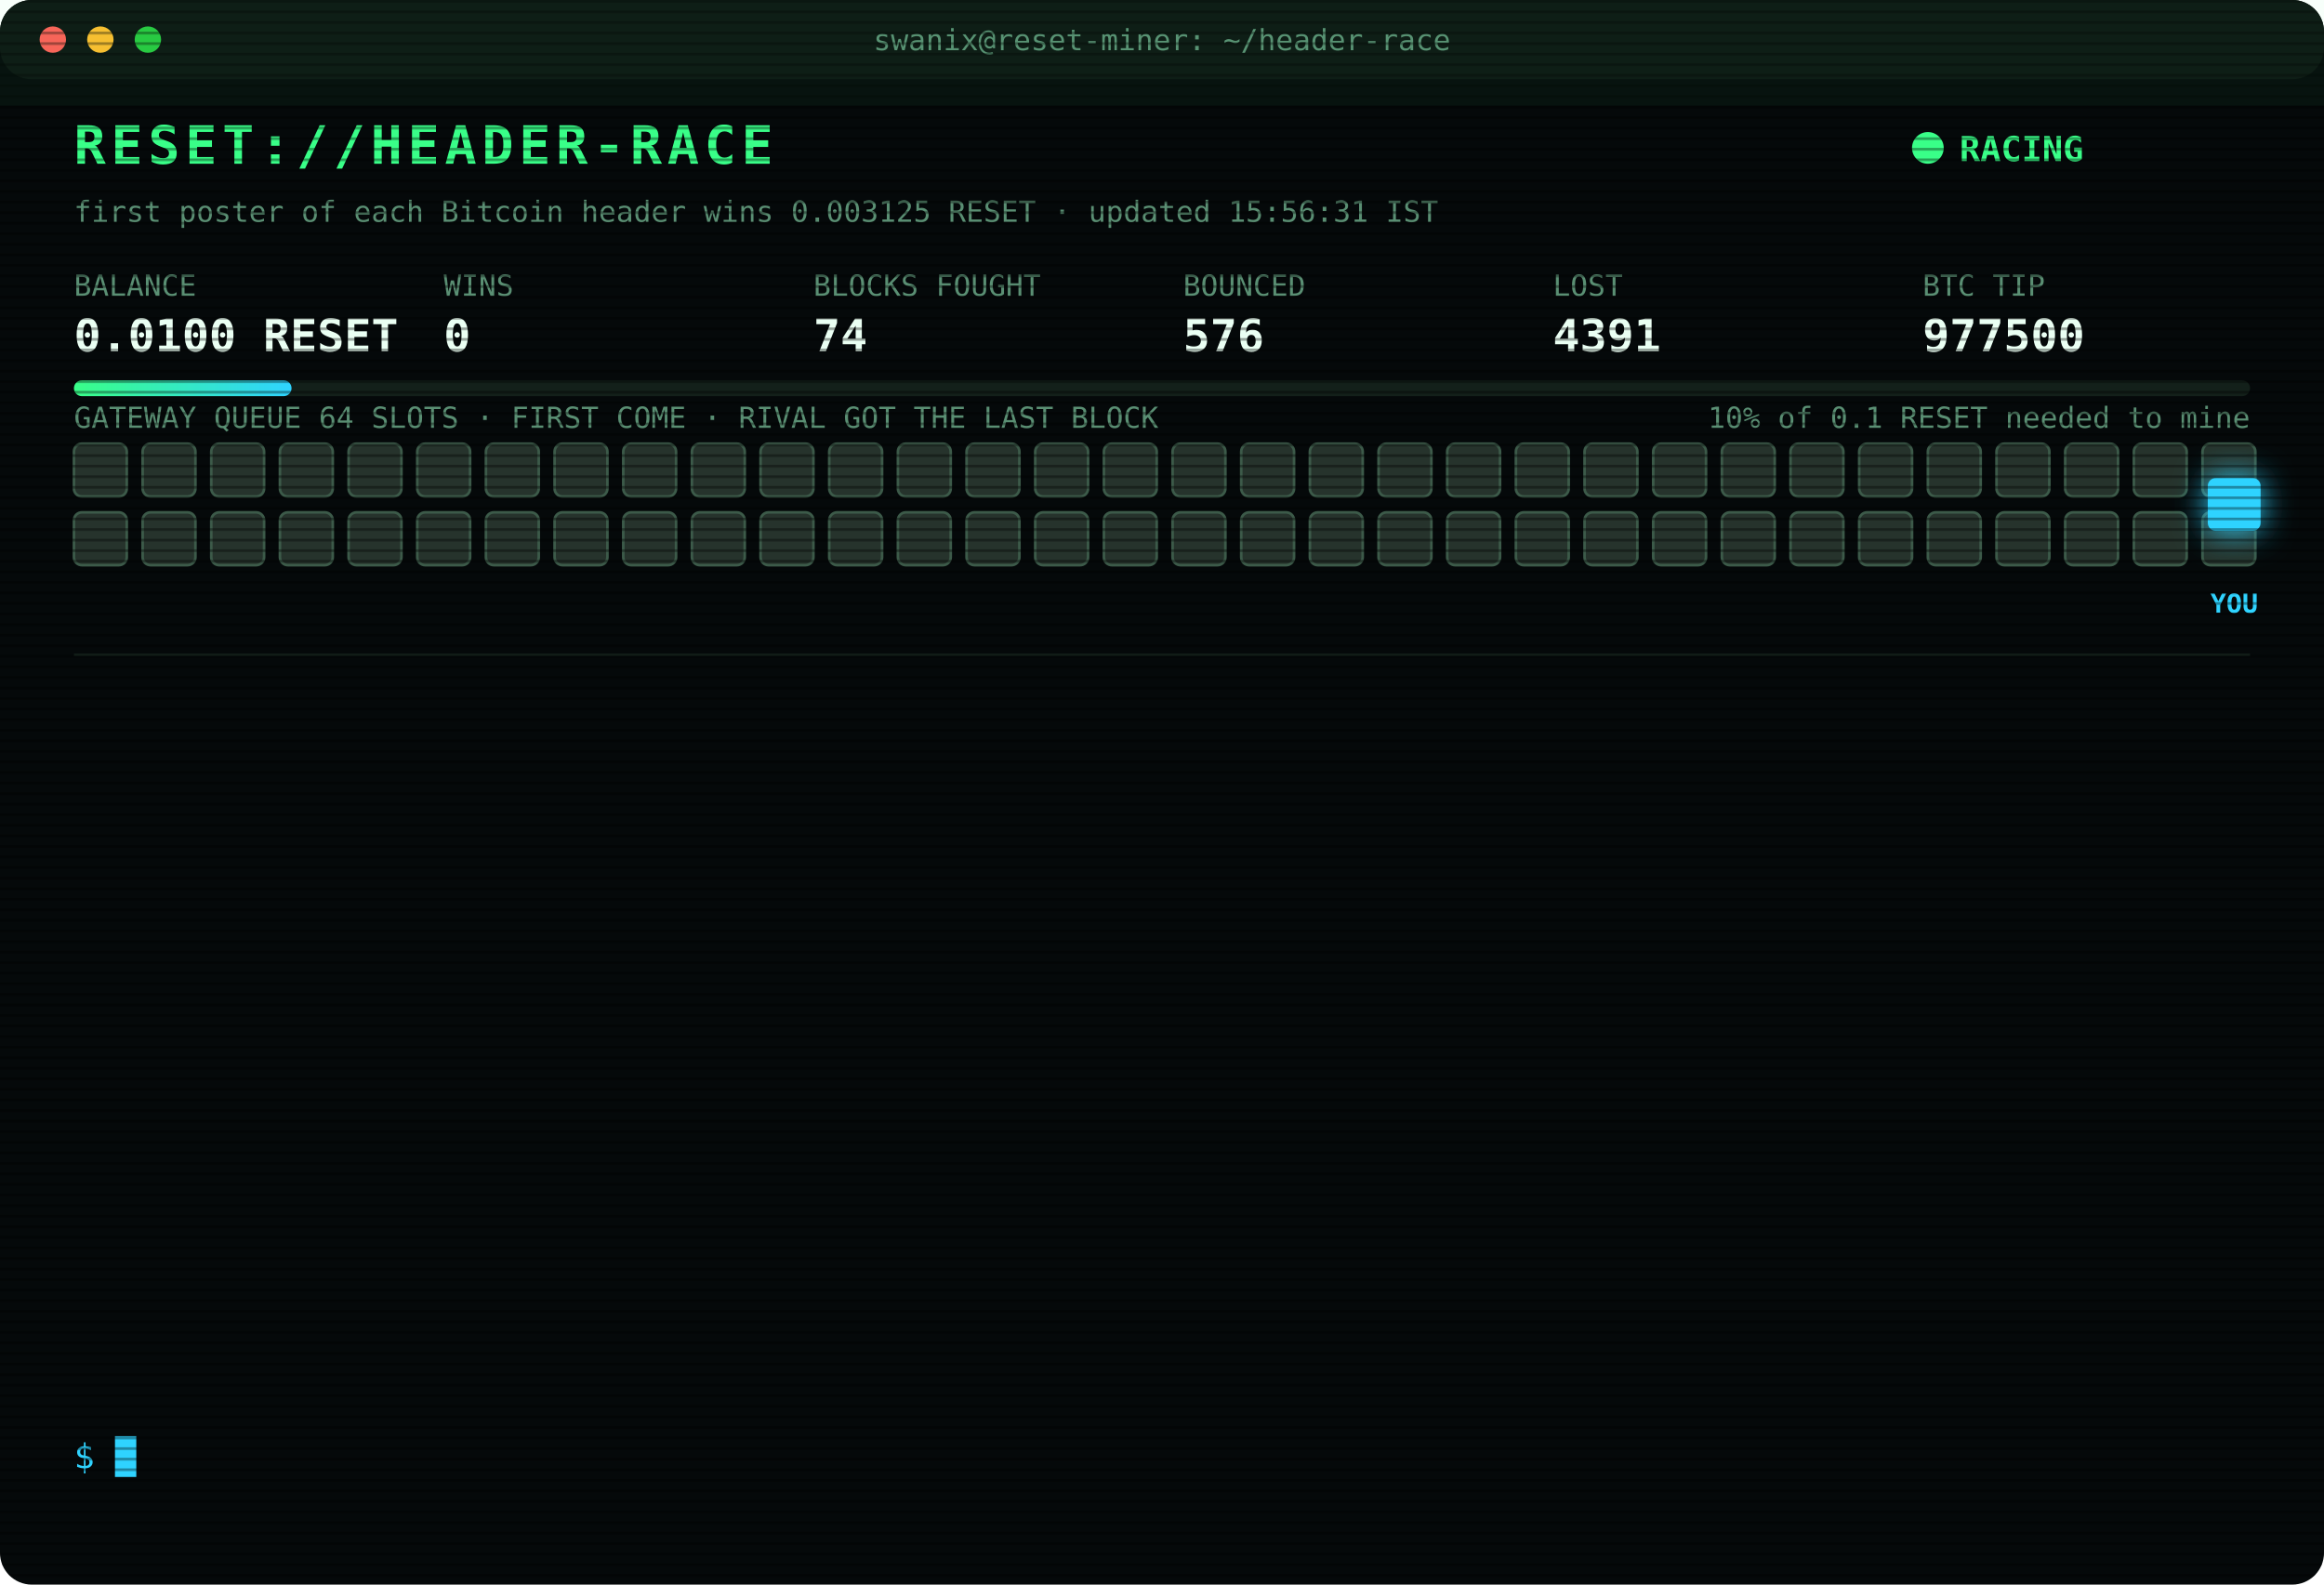
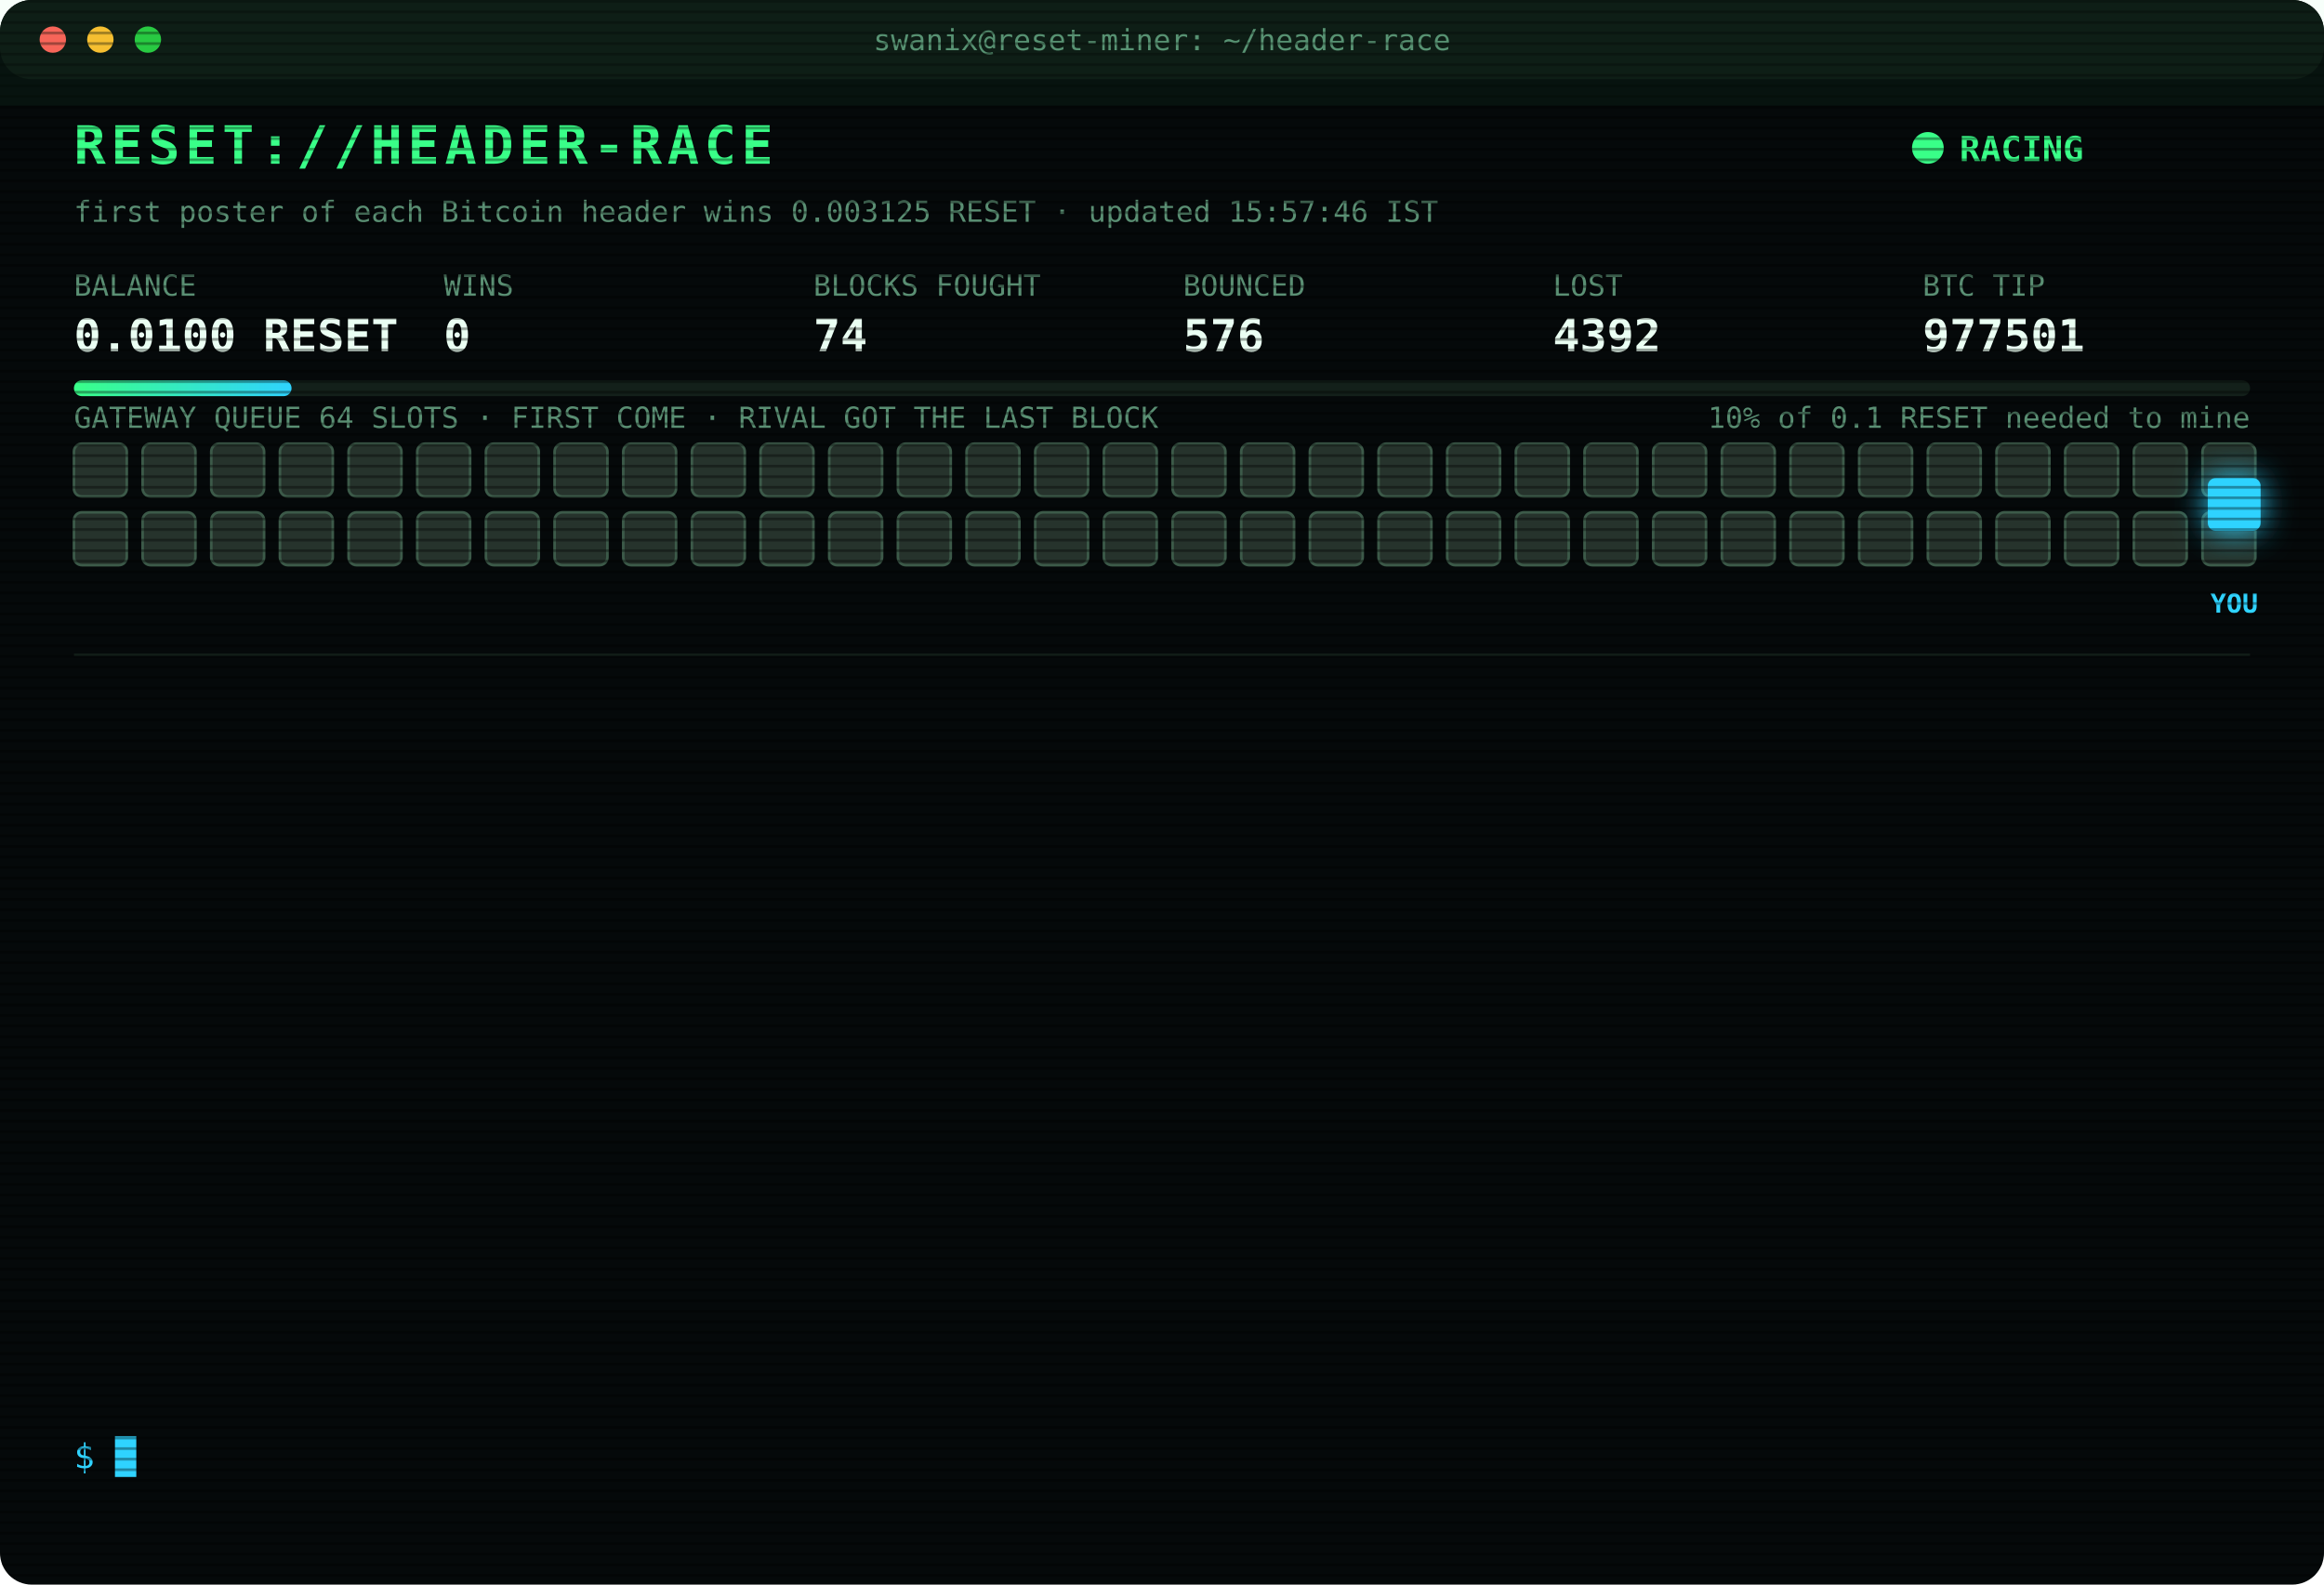
<svg xmlns="http://www.w3.org/2000/svg" width="880" height="600" viewBox="0 0 880 600" font-family="ui-monospace,SFMono-Regular,Menlo,Consolas,monospace">
  <style>
text{font-size:13px;fill:#7CFFB2}
.title{font-size:20px;font-weight:700;fill:#39FF88;letter-spacing:2px;animation:glitch 3s infinite steps(1)}
.sub{fill:#2fd3ff}.k{fill:#5a8f73;font-size:11px}.v{font-size:17px;font-weight:700;fill:#eafff3}
.ts{fill:#3f6b56}.boot{fill:#2fd3ff}.dim{fill:#5a8f73}.bad{fill:#ff4d6d}.warn{fill:#ffd23f}.mag{fill:#ff5cf0}.win{fill:#39FF88;font-weight:700}
.tag{font-size:10px;fill:#2fd3ff;font-weight:700}
.rival{fill:#26332c;stroke:#3c5a49;animation:jam 1.2s infinite alternate}
.idle{fill:#141c18;stroke:#22302a;animation:breathe 4s infinite}
.me{fill:#2fd3ff;filter:drop-shadow(0 0 6px #2fd3ff)}
.hover{animation:nudge 1.1s infinite ease-in-out}.bounce{animation:kick 1.4s infinite}
.ln{opacity:0;animation:in .4s forwards}
.cur{animation:blink 1s infinite steps(1)}
.scan{animation:scan 6s infinite linear}
.led{animation:blink 1.4s infinite}
@keyframes in{from{opacity:0;transform:translateX(-6px)}to{opacity:1;transform:none}}
@keyframes blink{50%{opacity:0}}
@keyframes jam{to{fill:#33463b}}
@keyframes breathe{50%{opacity:.4}}
@keyframes nudge{50%{transform:translateX(-10px)}}
@keyframes kick{0%,100%{transform:none}30%{transform:translateX(-14px)}55%{transform:translateX(10px) translateY(-6px)}}
@keyframes glitch{0%,92%{transform:none}93%{transform:translateX(2px);fill:#ff4d6d}95%{transform:translateX(-2px);fill:#2fd3ff}97%{transform:none}}
@keyframes scan{from{transform:translateY(-40px)}to{transform:translateY(600px)}}
</style>
  <defs>
    <pattern id="sl" width="4" height="4" patternUnits="userSpaceOnUse">
      <rect width="4" height="1" fill="#000" opacity=".35" />
    </pattern>
    <linearGradient id="bar">
      <stop offset="0" stop-color="#39FF88" />
      <stop offset="1" stop-color="#2fd3ff" />
    </linearGradient>
  </defs>
  <rect width="880" height="600" rx="12" fill="#05090a" />
  <rect width="880" height="30" rx="12" fill="#0d1512" />
  <circle cx="20" cy="15" r="5" fill="#ff5f57" />
  <circle cx="38" cy="15" r="5" fill="#febc2e" />
  <circle cx="56" cy="15" r="5" fill="#28c840" />
  <text x="440" y="19" text-anchor="middle" class="k">swanix@reset-miner: ~/header-race</text>
  <text x="28" y="62" class="title">RESET://HEADER-RACE</text>
  <circle class="led" cx="730" cy="56" r="6" fill="#39FF88" />
  <text x="742" y="61" class="win">RACING</text>
-   <text x="28" y="84" class="k">first poster of each Bitcoin header wins 0.003125 RESET · updated 15:56:31 IST</text>
+   <text x="28" y="84" class="k">first poster of each Bitcoin header wins 0.003125 RESET · updated 15:57:46 IST</text>
  <text x="28" y="112" class="k">BALANCE</text>
  <text x="28" y="133" class="v">0.0100 RESET</text>
  <text x="168" y="112" class="k">WINS</text>
  <text x="168" y="133" class="v">0</text>
  <text x="308" y="112" class="k">BLOCKS FOUGHT</text>
  <text x="308" y="133" class="v">74</text>
  <text x="448" y="112" class="k">BOUNCED</text>
  <text x="448" y="133" class="v">576</text>
  <text x="588" y="112" class="k">LOST</text>
-   <text x="588" y="133" class="v">4391</text>
+   <text x="588" y="133" class="v">4392</text>
  <text x="728" y="112" class="k">BTC TIP</text>
-   <text x="728" y="133" class="v">977500</text>
+   <text x="728" y="133" class="v">977501</text>
  <rect x="28" y="144" width="824" height="6" rx="3" fill="#13201a" />
  <rect x="28" y="144" width="82.4" height="6" rx="3" fill="url(#bar)" />
  <text x="852" y="162" text-anchor="end" class="k">10% of 0.1 RESET needed to mine</text>
  <text x="28" y="162" class="k">GATEWAY QUEUE 64 SLOTS · FIRST COME · RIVAL GOT THE LAST BLOCK</text>
  <rect class="rival" x="28" y="168" width="20" height="20" rx="3" style="animation-delay:0.00s" />
  <rect class="rival" x="54" y="168" width="20" height="20" rx="3" style="animation-delay:0.05s" />
  <rect class="rival" x="80" y="168" width="20" height="20" rx="3" style="animation-delay:0.10s" />
  <rect class="rival" x="106" y="168" width="20" height="20" rx="3" style="animation-delay:0.15s" />
  <rect class="rival" x="132" y="168" width="20" height="20" rx="3" style="animation-delay:0.20s" />
  <rect class="rival" x="158" y="168" width="20" height="20" rx="3" style="animation-delay:0.25s" />
  <rect class="rival" x="184" y="168" width="20" height="20" rx="3" style="animation-delay:0.30s" />
  <rect class="rival" x="210" y="168" width="20" height="20" rx="3" style="animation-delay:0.35s" />
  <rect class="rival" x="236" y="168" width="20" height="20" rx="3" style="animation-delay:0.40s" />
  <rect class="rival" x="262" y="168" width="20" height="20" rx="3" style="animation-delay:0.45s" />
  <rect class="rival" x="288" y="168" width="20" height="20" rx="3" style="animation-delay:0.50s" />
  <rect class="rival" x="314" y="168" width="20" height="20" rx="3" style="animation-delay:0.55s" />
  <rect class="rival" x="340" y="168" width="20" height="20" rx="3" style="animation-delay:0.60s" />
  <rect class="rival" x="366" y="168" width="20" height="20" rx="3" style="animation-delay:0.65s" />
  <rect class="rival" x="392" y="168" width="20" height="20" rx="3" style="animation-delay:0.70s" />
  <rect class="rival" x="418" y="168" width="20" height="20" rx="3" style="animation-delay:0.75s" />
  <rect class="rival" x="444" y="168" width="20" height="20" rx="3" style="animation-delay:0.80s" />
  <rect class="rival" x="470" y="168" width="20" height="20" rx="3" style="animation-delay:0.85s" />
  <rect class="rival" x="496" y="168" width="20" height="20" rx="3" style="animation-delay:0.90s" />
  <rect class="rival" x="522" y="168" width="20" height="20" rx="3" style="animation-delay:0.95s" />
  <rect class="rival" x="548" y="168" width="20" height="20" rx="3" style="animation-delay:1.00s" />
  <rect class="rival" x="574" y="168" width="20" height="20" rx="3" style="animation-delay:1.05s" />
  <rect class="rival" x="600" y="168" width="20" height="20" rx="3" style="animation-delay:1.10s" />
  <rect class="rival" x="626" y="168" width="20" height="20" rx="3" style="animation-delay:1.15s" />
  <rect class="rival" x="652" y="168" width="20" height="20" rx="3" style="animation-delay:1.20s" />
  <rect class="rival" x="678" y="168" width="20" height="20" rx="3" style="animation-delay:1.25s" />
  <rect class="rival" x="704" y="168" width="20" height="20" rx="3" style="animation-delay:1.30s" />
  <rect class="rival" x="730" y="168" width="20" height="20" rx="3" style="animation-delay:1.35s" />
  <rect class="rival" x="756" y="168" width="20" height="20" rx="3" style="animation-delay:1.40s" />
  <rect class="rival" x="782" y="168" width="20" height="20" rx="3" style="animation-delay:1.45s" />
  <rect class="rival" x="808" y="168" width="20" height="20" rx="3" style="animation-delay:1.50s" />
  <rect class="rival" x="834" y="168" width="20" height="20" rx="3" style="animation-delay:1.55s" />
  <rect class="rival" x="28" y="194" width="20" height="20" rx="3" style="animation-delay:1.60s" />
  <rect class="rival" x="54" y="194" width="20" height="20" rx="3" style="animation-delay:1.65s" />
  <rect class="rival" x="80" y="194" width="20" height="20" rx="3" style="animation-delay:1.70s" />
  <rect class="rival" x="106" y="194" width="20" height="20" rx="3" style="animation-delay:1.75s" />
  <rect class="rival" x="132" y="194" width="20" height="20" rx="3" style="animation-delay:1.80s" />
  <rect class="rival" x="158" y="194" width="20" height="20" rx="3" style="animation-delay:1.85s" />
  <rect class="rival" x="184" y="194" width="20" height="20" rx="3" style="animation-delay:1.90s" />
  <rect class="rival" x="210" y="194" width="20" height="20" rx="3" style="animation-delay:1.95s" />
  <rect class="rival" x="236" y="194" width="20" height="20" rx="3" style="animation-delay:2.00s" />
  <rect class="rival" x="262" y="194" width="20" height="20" rx="3" style="animation-delay:2.05s" />
  <rect class="rival" x="288" y="194" width="20" height="20" rx="3" style="animation-delay:2.10s" />
  <rect class="rival" x="314" y="194" width="20" height="20" rx="3" style="animation-delay:2.15s" />
  <rect class="rival" x="340" y="194" width="20" height="20" rx="3" style="animation-delay:2.20s" />
  <rect class="rival" x="366" y="194" width="20" height="20" rx="3" style="animation-delay:2.25s" />
  <rect class="rival" x="392" y="194" width="20" height="20" rx="3" style="animation-delay:2.30s" />
  <rect class="rival" x="418" y="194" width="20" height="20" rx="3" style="animation-delay:2.35s" />
  <rect class="rival" x="444" y="194" width="20" height="20" rx="3" style="animation-delay:2.40s" />
  <rect class="rival" x="470" y="194" width="20" height="20" rx="3" style="animation-delay:2.45s" />
  <rect class="rival" x="496" y="194" width="20" height="20" rx="3" style="animation-delay:2.50s" />
  <rect class="rival" x="522" y="194" width="20" height="20" rx="3" style="animation-delay:2.55s" />
  <rect class="rival" x="548" y="194" width="20" height="20" rx="3" style="animation-delay:2.60s" />
  <rect class="rival" x="574" y="194" width="20" height="20" rx="3" style="animation-delay:2.65s" />
  <rect class="rival" x="600" y="194" width="20" height="20" rx="3" style="animation-delay:2.70s" />
  <rect class="rival" x="626" y="194" width="20" height="20" rx="3" style="animation-delay:2.75s" />
  <rect class="rival" x="652" y="194" width="20" height="20" rx="3" style="animation-delay:2.80s" />
  <rect class="rival" x="678" y="194" width="20" height="20" rx="3" style="animation-delay:2.85s" />
  <rect class="rival" x="704" y="194" width="20" height="20" rx="3" style="animation-delay:2.90s" />
  <rect class="rival" x="730" y="194" width="20" height="20" rx="3" style="animation-delay:2.95s" />
  <rect class="rival" x="756" y="194" width="20" height="20" rx="3" style="animation-delay:3.00s" />
  <rect class="rival" x="782" y="194" width="20" height="20" rx="3" style="animation-delay:3.05s" />
  <rect class="rival" x="808" y="194" width="20" height="20" rx="3" style="animation-delay:3.10s" />
  <rect class="rival" x="834" y="194" width="20" height="20" rx="3" style="animation-delay:3.15s" />
  <g class="hover">
    <rect class="me" x="836" y="181" width="20" height="20" rx="3" />
    <text class="tag" x="846" y="232" text-anchor="middle">YOU</text>
  </g>
  <line x1="28" x2="852" y1="248" y2="248" stroke="#13201a" />
  <g class="ln" style="animation-delay:0.40s">
-     <text x="28" y="270" class="ts">14:33:23</text>
-     <text x="104" y="270" class="bad">[LOST] #977489 taken by a rival miner</text>
+     <text x="28" y="270" class="ts">14:33:28</text>
+     <text x="104" y="270" class="bad">[REJECTED] #977490 The network already has these headers.</text>
  </g>
  <g class="ln" style="animation-delay:0.65s">
    <text x="28" y="292" class="ts">14:33:28</text>
    <text x="104" y="292" class="bad">[REJECTED] #977490 The network already has these headers.</text>
  </g>
  <g class="ln" style="animation-delay:0.90s">
    <text x="28" y="314" class="ts">14:33:28</text>
-     <text x="104" y="314" class="bad">[REJECTED] #977490 The network already has these headers.</text>
+     <text x="104" y="314" class="bad">[LOST] #977490 taken by a rival miner</text>
  </g>
  <g class="ln" style="animation-delay:1.15s">
-     <text x="28" y="336" class="ts">14:33:28</text>
-     <text x="104" y="336" class="bad">[LOST] #977490 taken by a rival miner</text>
+     <text x="28" y="336" class="ts">14:43:48</text>
+     <text x="104" y="336" class="bad">[LOST] #977491 taken by a rival miner</text>
  </g>
  <g class="ln" style="animation-delay:1.40s">
-     <text x="28" y="358" class="ts">14:43:48</text>
-     <text x="104" y="358" class="bad">[LOST] #977491 taken by a rival miner</text>
+     <text x="28" y="358" class="ts">15:01:51</text>
+     <text x="104" y="358" class="bad">[LOST] #977492 taken by a rival miner</text>
  </g>
  <g class="ln" style="animation-delay:1.65s">
-     <text x="28" y="380" class="ts">15:01:51</text>
-     <text x="104" y="380" class="bad">[LOST] #977492 taken by a rival miner</text>
+     <text x="28" y="380" class="ts">15:06:37</text>
+     <text x="104" y="380" class="bad">[LOST] #977493 taken by a rival miner</text>
  </g>
  <g class="ln" style="animation-delay:1.90s">
-     <text x="28" y="402" class="ts">15:06:37</text>
-     <text x="104" y="402" class="bad">[LOST] #977493 taken by a rival miner</text>
+     <text x="28" y="402" class="ts">15:08:21</text>
+     <text x="104" y="402" class="bad">[LOST] #977494 taken by a rival miner</text>
  </g>
  <g class="ln" style="animation-delay:2.15s">
-     <text x="28" y="424" class="ts">15:08:21</text>
-     <text x="104" y="424" class="bad">[LOST] #977494 taken by a rival miner</text>
+     <text x="28" y="424" class="ts">15:13:18</text>
+     <text x="104" y="424" class="bad">[LOST] #977495 taken by a rival miner</text>
  </g>
  <g class="ln" style="animation-delay:2.40s">
-     <text x="28" y="446" class="ts">15:13:18</text>
-     <text x="104" y="446" class="bad">[LOST] #977495 taken by a rival miner</text>
+     <text x="28" y="446" class="ts">15:24:27</text>
+     <text x="104" y="446" class="bad">[LOST] #977496 taken by a rival miner</text>
  </g>
  <g class="ln" style="animation-delay:2.65s">
-     <text x="28" y="468" class="ts">15:24:27</text>
-     <text x="104" y="468" class="bad">[LOST] #977496 taken by a rival miner</text>
+     <text x="28" y="468" class="ts">15:39:13</text>
+     <text x="104" y="468" class="bad">[LOST] #977497 taken by a rival miner</text>
  </g>
  <g class="ln" style="animation-delay:2.90s">
-     <text x="28" y="490" class="ts">15:39:13</text>
-     <text x="104" y="490" class="bad">[LOST] #977497 taken by a rival miner</text>
+     <text x="28" y="490" class="ts">15:52:26</text>
+     <text x="104" y="490" class="bad">[LOST] #977498 taken by a rival miner</text>
  </g>
  <g class="ln" style="animation-delay:3.15s">
-     <text x="28" y="512" class="ts">15:52:26</text>
-     <text x="104" y="512" class="bad">[LOST] #977498 taken by a rival miner</text>
+     <text x="28" y="512" class="ts">15:56:31</text>
+     <text x="104" y="512" class="bad">[LOST] #977500 taken by a rival miner</text>
  </g>
  <g class="ln" style="animation-delay:3.40s">
-     <text x="28" y="534" class="ts">15:56:31</text>
-     <text x="104" y="534" class="bad">[LOST] #977500 taken by a rival miner</text>
+     <text x="28" y="534" class="ts">15:57:46</text>
+     <text x="104" y="534" class="bad">[LOST] #977501 taken by a rival miner</text>
  </g>
  <text x="28" y="556" class="sub">$ <tspan class="cur">█</tspan>
  </text>
  <rect width="880" height="600" rx="12" fill="url(#sl)" pointer-events="none" />
  <rect class="scan" width="880" height="40" fill="#39FF88" opacity=".04" />
</svg>
